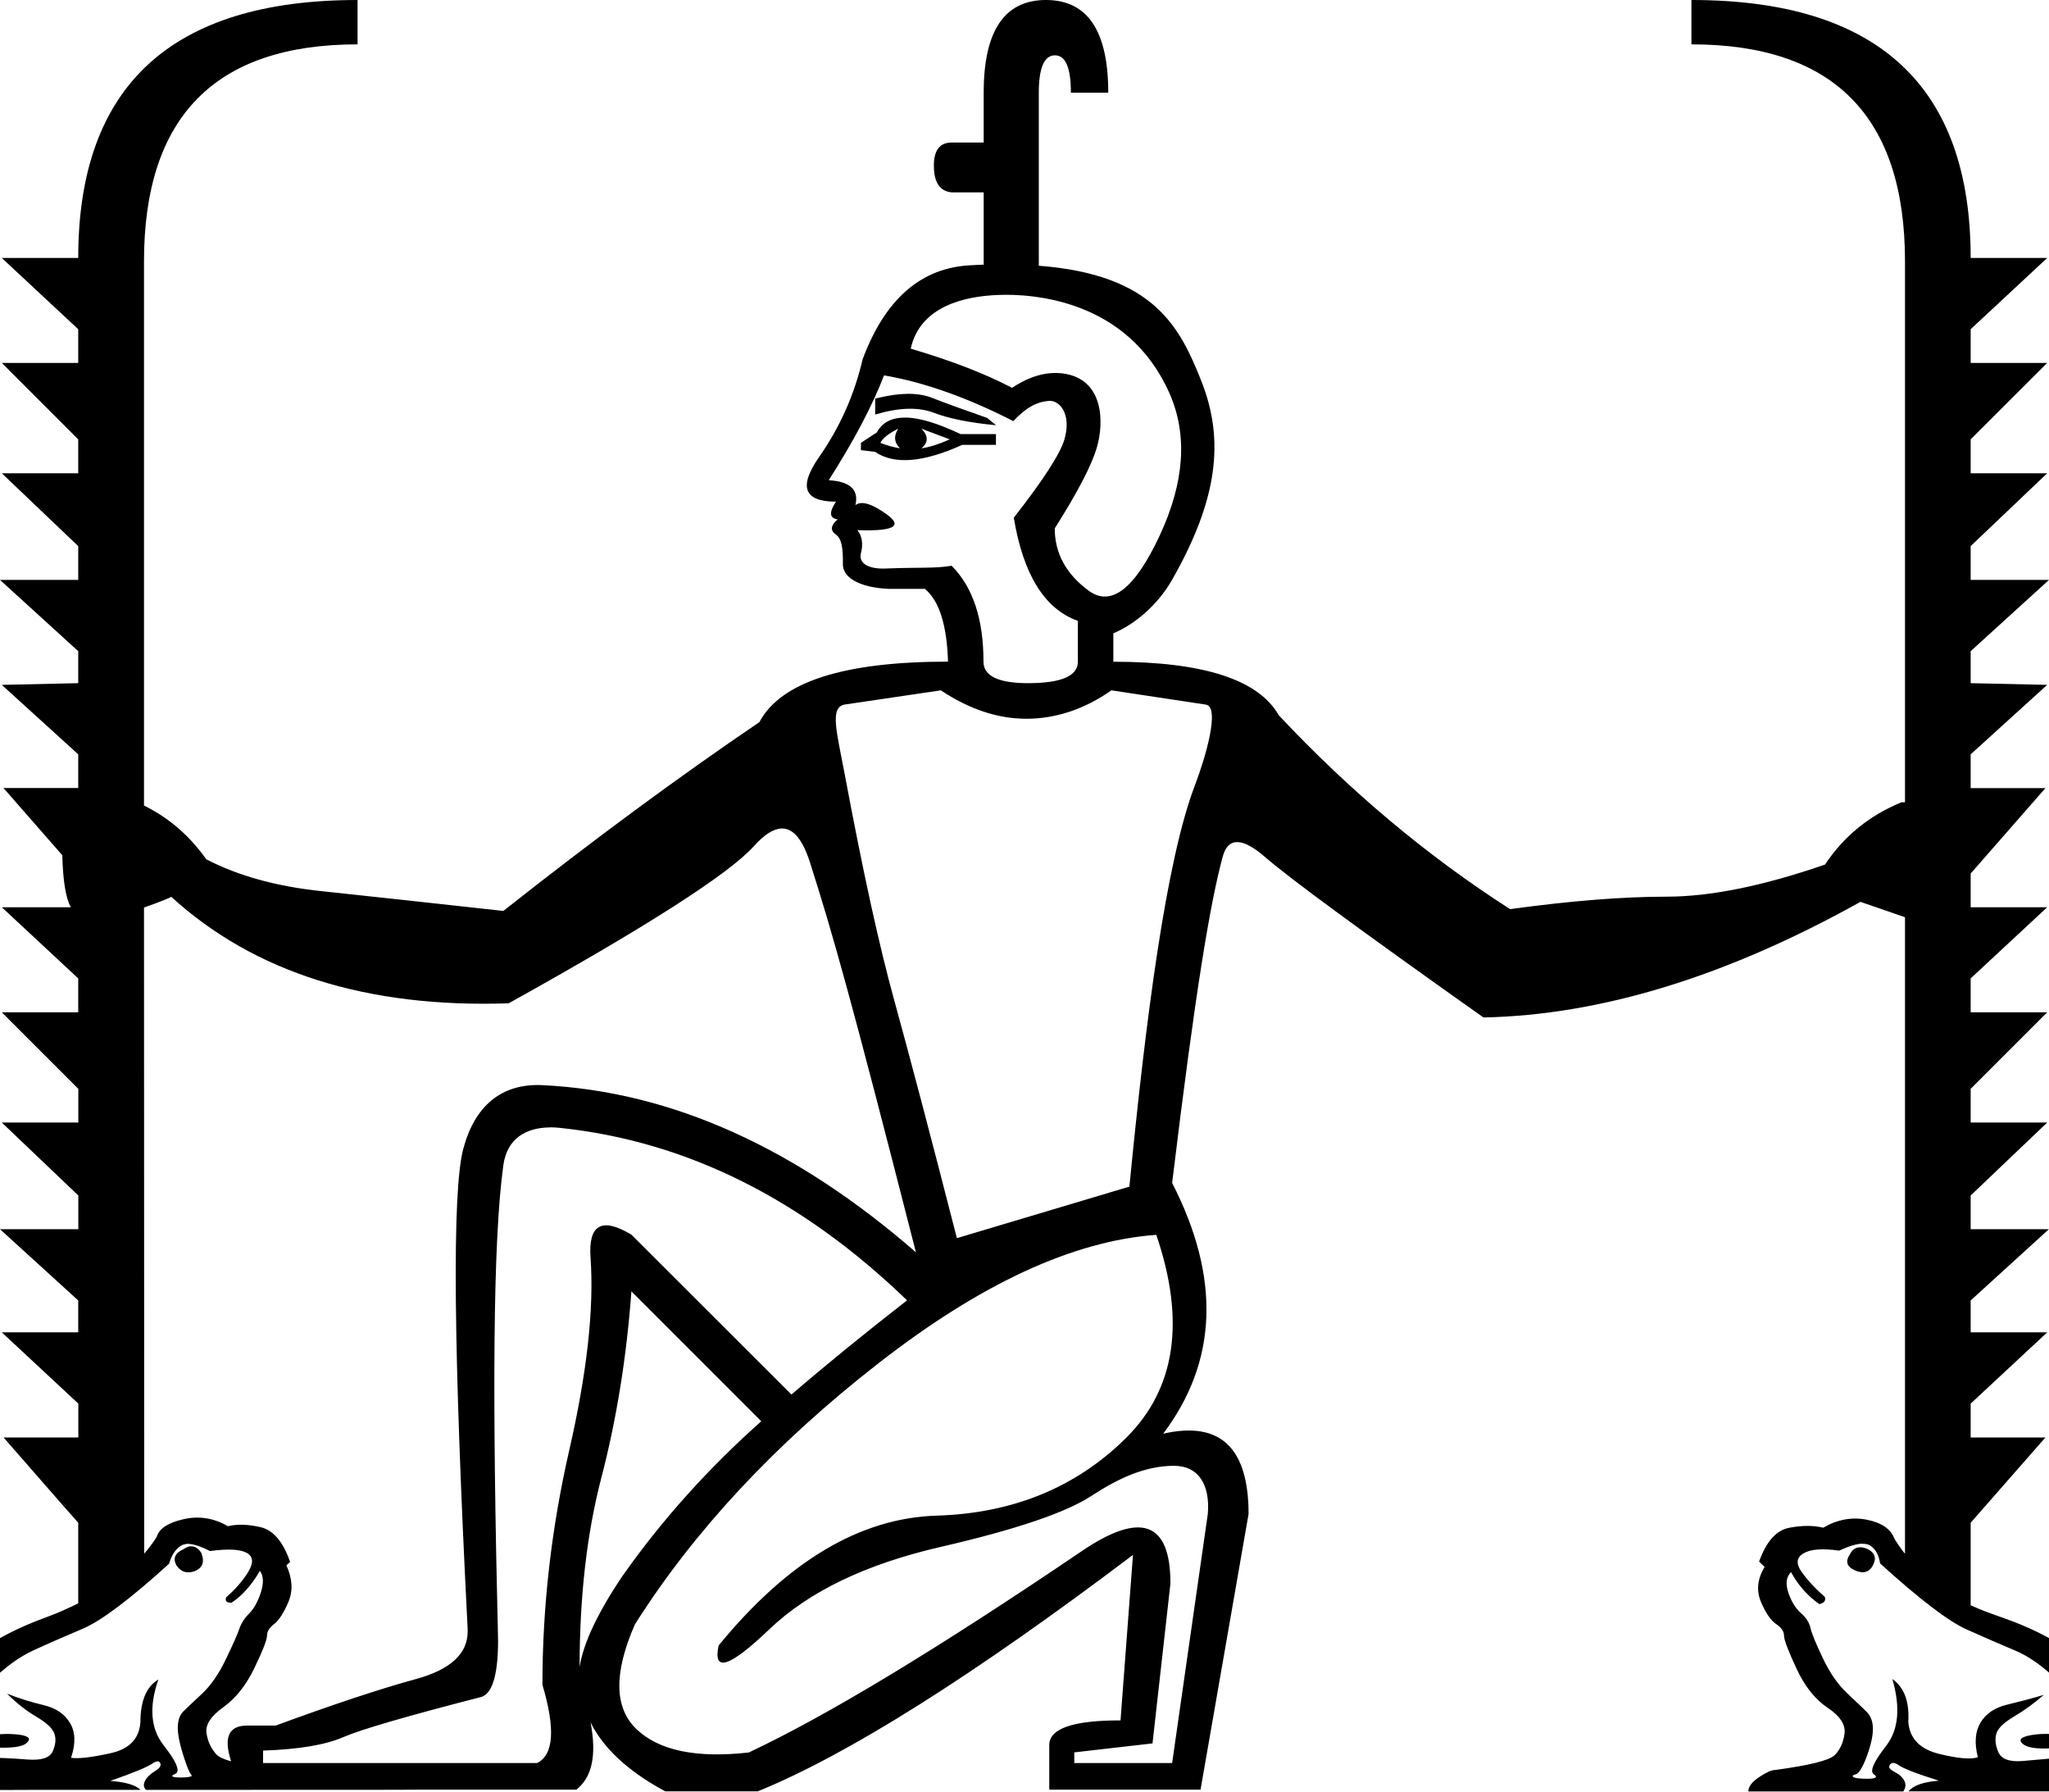
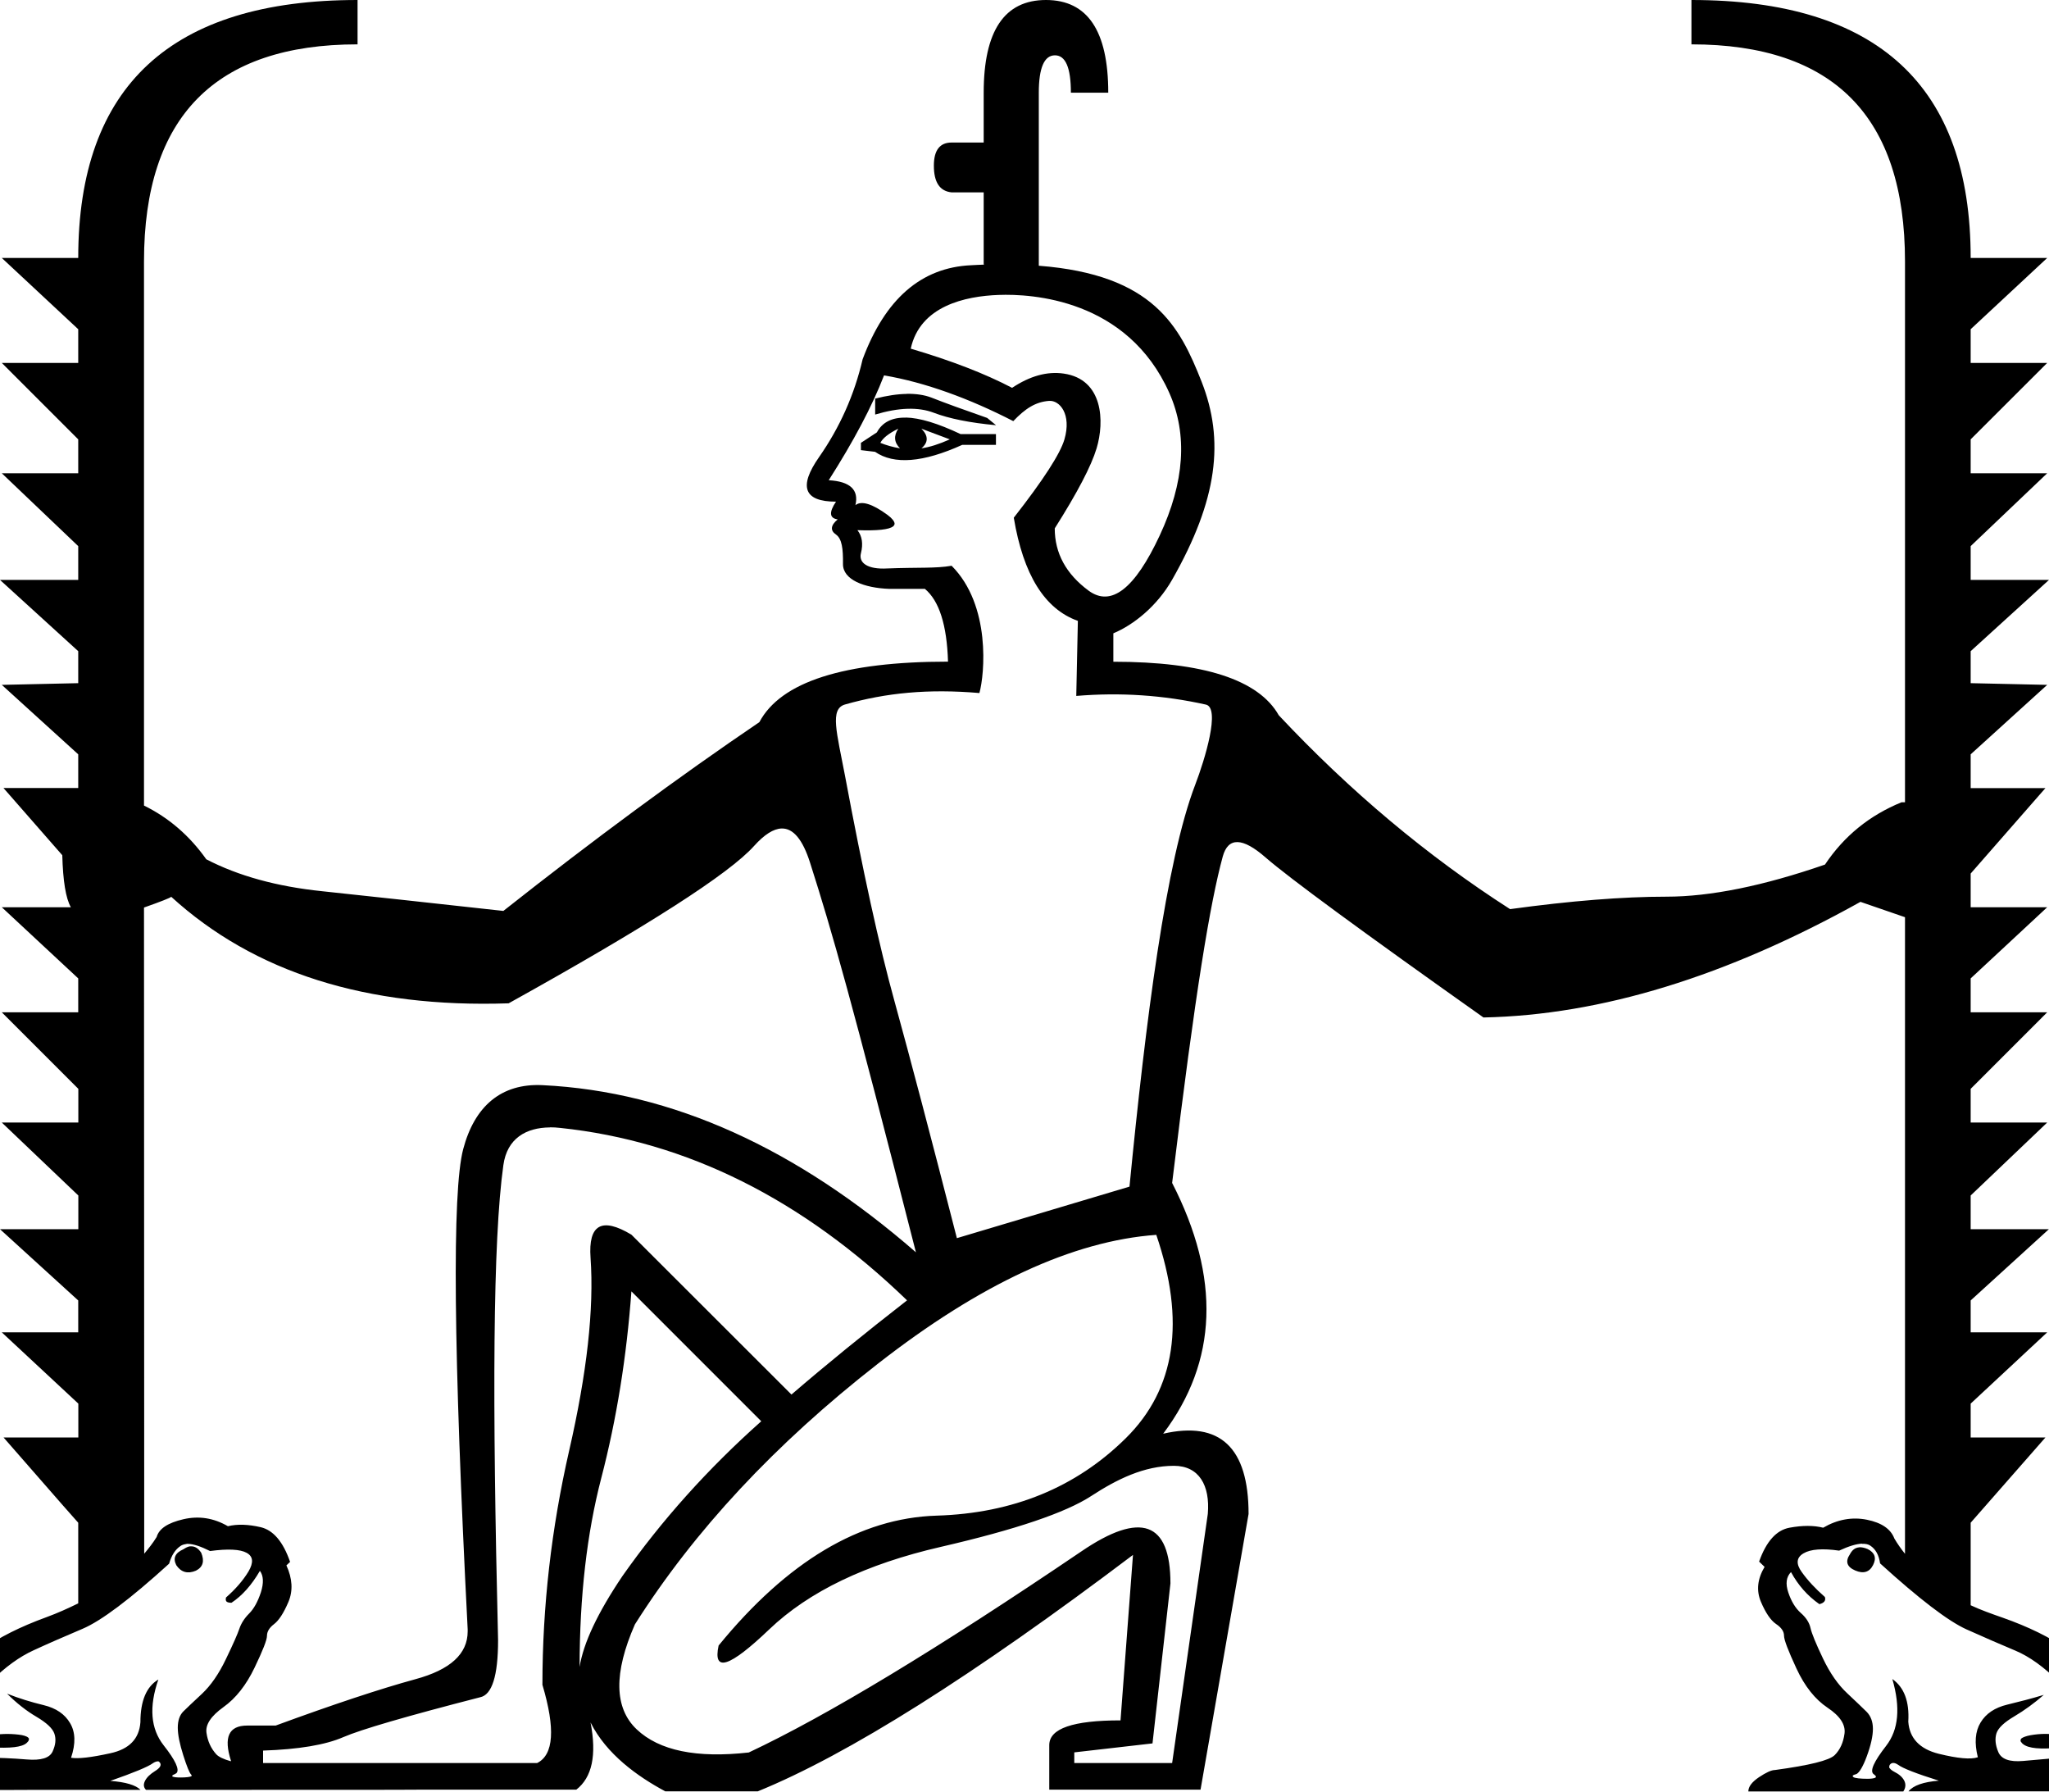
<svg xmlns="http://www.w3.org/2000/svg" width="20.561" height="17.973" version="1.1" id="svg1">
  <defs id="defs1" />
-   <path id="path1" style="fill:#000000;stroke:none" d="M 3.588,0 C 1.72,0 0.785,0.863 0.785,2.588 H 0.018 L 0.785,3.303 V 3.641 H 0.018 L 0.785,4.408 V 4.748 H 0.018 L 0.785,5.479 V 5.818 H 0 L 0.785,6.533 V 6.854 L 0.018,6.871 0.785,7.568 V 7.906 h -0.75 L 0.625,8.58 C 0.632,8.839 0.66,9.012 0.711,9.102 H 0.018 L 0.785,9.816 V 10.156 H 0.018 l 0.768,0.768 v 0.338 H 0.018 l 0.768,0.732 v 0.338 H 0 l 0.785,0.715 v 0.32 H 0.018 l 0.768,0.715 v 0.34 h -0.75 L 0.625,15.096 0.785,15.277 v 0.809 c -0.1,0.049 -0.205,0.097 -0.32,0.139 -0.524,0.191 -0.859,0.431 -1.002,0.723 -0.143,0.292 -0.171,0.536 -0.088,0.732 0.083,0.197 0.187,0.291 0.312,0.285 0.125,-0.006 0.354,-0.008 0.688,-0.008 h 1.035 c -0.048,-0.048 -0.148,-0.078 -0.303,-0.09 0.238,-0.083 0.38,-0.142 0.428,-0.178 0.018,-0.012 0.036,-0.018 0.049,-0.018 9.094e-4,7.6e-5 0.005,-1.54e-4 0.006,0 l 0.002,0.002 h 0.002 c 0.004,0.003 0.011,0.011 0.014,0.016 0.012,0.024 -0.005,0.05 -0.053,0.08 -0.048,0.03 -0.082,0.062 -0.1,0.098 -0.018,0.036 -0.014,0.066 0.01,0.09 6.239,0 -0.958,-0.002 4.318,-0.002 0.159,-0.123 0.206,-0.348 0.143,-0.674 0.159,0.318 0.47,0.541 0.75,0.691 H 7.604 C 8.508,17.604 9.763,16.813 11.369,15.6 l -0.125,1.66 c -0.476,0 -0.715,0.081 -0.715,0.248 v 0.447 h 1.518 l 0.482,-2.766 c 0,-0.666 -0.286,-0.936 -0.857,-0.805 0.547,-0.726 0.578,-1.564 0.09,-2.516 0.235,-1.941 0.383,-2.816 0.508,-3.275 0.054,-0.196 0.198,-0.193 0.43,0.01 0.232,0.202 0.96,0.737 2.186,1.605 1.178,-0.024 2.439,-0.411 3.783,-1.16 l 0.447,0.154 v 6.387 c -0.039,-0.049 -0.076,-0.101 -0.107,-0.154 -0.036,-0.095 -0.127,-0.158 -0.275,-0.188 -0.149,-0.03 -0.297,-0.003 -0.439,0.08 -0.095,-0.024 -0.207,-0.024 -0.338,0 -0.131,0.024 -0.233,0.137 -0.305,0.34 l 0.055,0.053 c -0.071,0.119 -0.085,0.236 -0.037,0.35 0.048,0.113 0.099,0.187 0.152,0.223 0.054,0.036 0.08,0.075 0.08,0.117 0,0.042 0.042,0.151 0.125,0.33 0.083,0.179 0.187,0.309 0.312,0.393 0.125,0.083 0.182,0.17 0.17,0.26 -0.012,0.089 -0.044,0.161 -0.098,0.215 -0.054,0.054 -0.254,0.103 -0.6,0.15 -0.036,0 -0.089,0.025 -0.16,0.072 -0.071,0.048 -0.107,0.095 -0.107,0.143 h 0.162 1.393 c 0.024,-0.036 0.028,-0.072 0.01,-0.107 -0.018,-0.036 -0.052,-0.066 -0.1,-0.09 -0.023,-0.012 -0.039,-0.025 -0.047,-0.037 l -0.002,-0.002 -0.002,-0.002 v -0.002 -0.002 -0.002 -0.002 -0.002 -0.002 -0.002 c 5.63e-4,-0.003 0.003,-0.01 0.004,-0.014 l 0.002,-0.002 c 0.018,-0.024 0.046,-0.024 0.082,0 0.048,0.036 0.184,0.089 0.41,0.16 -0.155,0.012 -0.257,0.048 -0.305,0.107 h 1.322 0.42 c 0.125,0 0.229,-0.098 0.312,-0.295 0.083,-0.197 0.051,-0.441 -0.098,-0.732 -0.149,-0.292 -0.486,-0.53 -1.01,-0.715 -0.109,-0.038 -0.227,-0.08 -0.322,-0.125 v -0.828 l 0.75,-0.855 h -0.75 v -0.34 l 0.768,-0.715 h -0.768 v -0.32 l 0.785,-0.715 h -0.785 v -0.338 l 0.768,-0.732 H 19.775 V 10.924 L 20.543,10.156 H 19.775 V 9.816 L 20.543,9.102 H 19.775 V 8.764 l 0.75,-0.857 h -0.75 V 7.568 L 20.543,6.871 19.775,6.854 V 6.533 L 20.561,5.818 H 19.775 V 5.479 L 20.543,4.748 H 19.775 V 4.408 L 20.543,3.641 H 19.775 V 3.303 L 20.543,2.588 H 19.775 C 19.775,0.863 18.841,0 16.973,0 v 0.445 c 1.428,0 2.143,0.726 2.143,2.178 v 5.426 h -0.035 c -0.321,0.131 -0.577,0.339 -0.768,0.625 -0.619,0.214 -1.15,0.322 -1.59,0.322 -0.44,0 -0.963,0.042 -1.57,0.125 C 14.319,8.586 13.546,7.937 12.832,7.176 12.63,6.819 12.076,6.639 11.172,6.639 V 6.354 C 11.378,6.268 11.613,6.078 11.762,5.816 12.22,5.012 12.289,4.417 12.057,3.828 11.839,3.276 11.577,2.755 10.424,2.666 V 0.93 c 0,-0.25 0.055,-0.375 0.162,-0.375 0.107,0 0.16,0.125 0.16,0.375 h 0.375 C 11.121,0.31 10.913,0 10.496,0 10.079,0 9.871,0.31 9.871,0.93 v 0.5 H 9.549 c -0.119,0 -0.178,0.078 -0.178,0.232 0,0.167 0.059,0.256 0.178,0.268 h 0.322 v 0.715 c 0.001,0.004 7.816e-4,0.006 0.002,0.01 -0.042,0.001 -0.085,0.004 -0.129,0.006 C 9.244,2.684 8.882,2.999 8.656,3.605 8.573,3.962 8.427,4.288 8.219,4.586 8.011,4.883 8.067,5.033 8.389,5.033 8.317,5.14 8.323,5.199 8.406,5.211 c -0.071,0.059 -0.077,0.111 -0.018,0.152 0.059,0.042 0.072,0.14 0.07,0.295 -0.002,0.158 0.212,0.241 0.465,0.25 H 9.281 c 0.143,0.119 0.221,0.362 0.232,0.73 -1.047,0 -1.678,0.203 -1.893,0.607 C 6.812,7.793 5.955,8.425 5.051,9.139 4.289,9.055 3.683,8.989 3.23,8.941 2.778,8.894 2.392,8.788 2.07,8.621 1.903,8.385 1.694,8.204 1.445,8.082 V 2.623 c 0,-1.452 0.715,-2.178 2.143,-2.178 z m 6.434,2.959 c 0.325,-0.012 1.292,0.037 1.713,0.986 0.184,0.416 0.152,0.892 -0.098,1.428 -0.25,0.535 -0.487,0.719 -0.713,0.553 -0.226,-0.167 -0.34,-0.375 -0.34,-0.625 0.226,-0.357 0.366,-0.624 0.42,-0.803 0.081,-0.269 0.067,-0.693 -0.33,-0.75 -0.167,-0.024 -0.339,0.024 -0.518,0.143 C 9.883,3.748 9.543,3.617 9.139,3.498 9.232,3.07 9.685,2.971 10.021,2.959 Z M 8.871,3.766 c 0.416,0.071 0.857,0.233 1.297,0.459 0.12,-0.126 0.223,-0.193 0.359,-0.203 0.106,-0.008 0.228,0.133 0.154,0.387 -0.042,0.143 -0.21,0.404 -0.508,0.785 0.095,0.571 0.309,0.916 0.643,1.035 v 0.41 c 0,0.143 -0.167,0.215 -0.5,0.215 -0.297,0 -0.447,-0.072 -0.447,-0.215 0,-0.428 -0.106,-0.749 -0.32,-0.963 C 9.388,5.704 9.216,5.691 8.906,5.703 8.704,5.715 8.615,5.646 8.639,5.551 c 0.024,-0.095 0.012,-0.173 -0.035,-0.232 0.201,0.007 0.32,-0.006 0.359,-0.039 9.557e-4,-9.427e-4 0.005,-0.005 0.006,-0.006 0.001,-0.002 0.005,-0.008 0.006,-0.01 6.623e-4,-0.002 0.002,-0.007 0.002,-0.01 C 8.976,5.231 8.952,5.2 8.906,5.166 8.752,5.053 8.643,5.021 8.584,5.068 8.62,4.914 8.531,4.83 8.316,4.818 8.566,4.426 8.752,4.075 8.871,3.766 Z m 0.229,0.186 c -0.094,0.001 -0.199,0.017 -0.318,0.047 v 0.16 c 0.238,-0.071 0.433,-0.077 0.588,-0.018 0.155,0.059 0.363,0.101 0.625,0.125 L 9.906,4.193 C 9.668,4.11 9.481,4.042 9.344,3.988 9.275,3.962 9.193,3.95 9.1,3.951 Z m -0.01,0.238 c -0.14,-0.003 -0.237,0.047 -0.291,0.148 L 8.639,4.443 V 4.516 L 8.781,4.533 c 0.19,0.131 0.482,0.108 0.875,-0.07 H 9.994 V 4.355 H 9.639 C 9.413,4.248 9.23,4.192 9.09,4.189 Z M 9.014,4.301 C 8.966,4.372 8.972,4.439 9.031,4.498 8.96,4.486 8.893,4.467 8.834,4.443 8.858,4.396 8.918,4.348 9.014,4.301 Z m 0.232,0 0.285,0.107 c -0.107,0.048 -0.202,0.078 -0.285,0.09 0.071,-0.059 0.071,-0.126 0,-0.197 z m 0.195,2.625 c 0.286,0.19 0.572,0.285 0.857,0.285 0.297,0 0.582,-0.095 0.855,-0.285 l 0.947,0.143 c 0.149,0.022 -0.009,0.547 -0.107,0.803 -0.294,0.765 -0.497,2.366 -0.66,4.033 L 9.602,12.422 C 9.34,11.399 9.131,10.608 8.977,10.049 8.822,9.49 8.657,8.733 8.479,7.781 c -0.081,-0.433 -0.159,-0.689 0,-0.713 z M 7.842,8.312 c 0.118,-0.004 0.213,0.111 0.287,0.344 0.225,0.706 0.407,1.342 1.062,3.908 C 8.002,11.529 6.753,10.95 5.443,10.887 5.027,10.867 4.761,11.101 4.648,11.529 c -0.113,0.428 -0.098,2.034 0.045,4.818 v 0.02 c 0,0.226 -0.174,0.385 -0.525,0.48 C 3.817,16.943 3.349,17.098 2.766,17.312 H 2.48 c -0.185,0 -0.238,0.118 -0.162,0.354 2.064e-4,6.36e-4 -2.083e-4,0.001 0,0.002 h -0.002 v 0.002 c -0.075,-0.021 -0.123,-0.045 -0.146,-0.07 -0.054,-0.06 -0.086,-0.131 -0.098,-0.215 -0.012,-0.083 0.045,-0.168 0.17,-0.258 0.125,-0.089 0.229,-0.222 0.312,-0.395 0.083,-0.173 0.125,-0.279 0.125,-0.32 0,-0.042 0.023,-0.081 0.07,-0.117 0.048,-0.036 0.097,-0.11 0.145,-0.223 0.048,-0.113 0.04,-0.236 -0.02,-0.367 l 0.037,-0.035 C 2.841,15.467 2.742,15.352 2.617,15.322 2.492,15.293 2.382,15.289 2.287,15.312 2.144,15.229 1.995,15.206 1.84,15.242 c -0.155,0.036 -0.244,0.094 -0.268,0.178 -0.036,0.059 -0.08,0.114 -0.125,0.168 v -0.729 l -0.002,-5.754 c 0.17,-0.06 0.26,-0.097 0.271,-0.107 H 1.719 C 2.551,9.756 3.679,10.114 5.104,10.066 6.496,9.293 7.318,8.766 7.568,8.486 7.67,8.373 7.761,8.315 7.842,8.312 Z m -2.324,2.998 c 0.034,-3.35e-4 0.068,0.002 0.104,0.006 1.274,0.134 2.433,0.719 3.48,1.73 -0.428,0.333 -0.815,0.648 -1.16,0.945 L 6.336,12.387 C 6.038,12.208 5.902,12.286 5.926,12.619 c 0.036,0.512 -0.036,1.156 -0.215,1.936 -0.178,0.779 -0.268,1.562 -0.268,2.348 0.131,0.44 0.114,0.702 -0.053,0.785 h -2.75 v -0.125 c 0.357,-0.012 0.626,-0.057 0.805,-0.135 0.178,-0.077 0.635,-0.21 1.373,-0.4 0.119,-0.024 0.18,-0.215 0.18,-0.572 -0.059,-2.415 -0.053,-4.006 0.053,-4.766 0.037,-0.27 0.229,-0.377 0.467,-0.379 z m 6.084,1.076 c 0.297,0.869 0.195,1.549 -0.305,2.043 -0.5,0.494 -1.133,0.754 -1.9,0.777 -0.767,0.024 -1.495,0.458 -2.186,1.303 -0.059,0.274 0.109,0.219 0.508,-0.162 0.399,-0.381 0.973,-0.656 1.723,-0.828 0.75,-0.173 1.252,-0.343 1.508,-0.51 0.256,-0.167 0.53,-0.303 0.83,-0.303 0.252,0 0.364,0.197 0.34,0.482 L 11.762,17.688 h -0.982 v -0.107 l 0.785,-0.09 0.18,-1.605 c 0,-0.619 -0.298,-0.727 -0.893,-0.322 -1.44,0.976 -2.553,1.649 -3.338,2.018 -0.524,0.059 -0.899,-0.018 -1.125,-0.232 -0.226,-0.214 -0.232,-0.565 -0.018,-1.053 0.595,-0.94 1.408,-1.812 2.438,-2.615 1.029,-0.803 1.96,-1.233 2.793,-1.293 z m -5.266,0.57 1.303,1.303 c -0.535,0.476 -1,0.994 -1.393,1.553 -0.249,0.369 -0.392,0.673 -0.43,0.912 6.511e-4,-0.713 0.074,-1.343 0.217,-1.893 0.155,-0.595 0.255,-1.221 0.303,-1.875 z m -4.463,2.533 c 0.004,-4.08e-4 0.008,-5e-5 0.012,0 0.055,7.27e-4 0.129,0.025 0.223,0.072 0.179,-0.024 0.302,-0.018 0.367,0.018 0.066,0.036 0.071,0.098 0.018,0.188 -0.054,0.089 -0.129,0.176 -0.225,0.26 -0.003,0.009 -0.003,0.02 -0.002,0.027 v 0.002 l 0.002,0.002 v 0.002 l 0.002,0.002 v 0.002 l 0.002,0.002 0.002,0.002 0.002,0.002 c 0.01,0.007 0.026,0.01 0.047,0.01 0.107,-0.071 0.202,-0.177 0.285,-0.32 0.036,0.048 0.04,0.12 0.01,0.215 C 2.587,16.07 2.548,16.14 2.5,16.188 c -0.048,0.048 -0.08,0.099 -0.098,0.152 -0.018,0.054 -0.063,0.156 -0.135,0.305 -0.071,0.149 -0.151,0.264 -0.24,0.348 -0.089,0.083 -0.152,0.142 -0.188,0.178 -0.036,0.036 -0.055,0.091 -0.055,0.162 0,0.071 0.019,0.164 0.055,0.277 0.036,0.113 0.062,0.177 0.08,0.195 l 0.002,0.002 v 0.002 l 0.002,0.002 v 0.002 0.002 0.002 l -0.002,0.002 -0.002,0.002 c -0.014,0.007 -0.052,0.012 -0.107,0.012 -0.039,0 -0.064,-0.003 -0.076,-0.008 h -0.002 l -0.002,-0.002 h -0.002 v -0.002 l -0.002,-0.002 v -0.002 h 0.002 v -0.002 -0.002 l 0.002,-0.002 0.002,-0.002 c 0.006,-0.004 0.015,-0.007 0.025,-0.012 l 0.002,-0.002 c 0.003,-0.002 0.008,-0.004 0.01,-0.006 0.033,-0.034 -0.01,-0.128 -0.129,-0.279 -0.131,-0.167 -0.148,-0.386 -0.053,-0.66 -0.119,0.071 -0.18,0.213 -0.18,0.428 -0.012,0.167 -0.112,0.271 -0.303,0.312 -0.191,0.042 -0.321,0.057 -0.393,0.045 0.048,-0.143 0.044,-0.258 -0.01,-0.348 C 0.651,17.198 0.563,17.137 0.438,17.107 c -0.125,-0.03 -0.248,-0.068 -0.367,-0.115 0.095,0.095 0.194,0.173 0.295,0.232 0.101,0.06 0.162,0.116 0.18,0.17 0.018,0.054 0.012,0.112 -0.018,0.178 -0.03,0.066 -0.117,0.092 -0.26,0.08 -0.143,-0.012 -0.287,-0.018 -0.43,-0.018 -0.049,-0.016 -0.081,-0.019 -0.1,-0.01 h -0.002 l -0.002,0.002 h -0.002 l -0.002,0.002 -0.002,0.002 v 0.002 l -0.002,0.002 -0.002,0.002 v 0.002 c -2.5007e-4,8.78e-4 -0.002,0.005 -0.002,0.006 v 0.002 0.002 0.002 0.002 c 5.816e-5,4.3e-4 3.853e-5,0.005 0,0.006 v 0.002 l 0.002,0.002 c 0.01,0.019 0.042,0.036 0.096,0.045 0.053,0.015 0.089,0.028 0.104,0.039 v 0.002 l 0.002,0.002 0.002,0.002 h 0.002 v 0.002 h 0.002 v 0.002 0.004 0.002 0.002 l -0.002,0.004 c -6.6879e-4,7.5e-4 -0.003,0.003 -0.004,0.004 -0.01,0.006 -0.032,0.015 -0.061,0.02 -0.101,0.018 -0.164,0.012 -0.188,-0.018 -0.024,-0.03 -0.045,-0.07 -0.062,-0.117 -0.018,-0.048 -0.022,-0.082 -0.01,-0.105 l 0.002,-0.004 v -0.002 h 0.002 v -0.002 l 0.002,-0.002 c 0.03,-0.017 0.132,-0.022 0.299,-0.012 0.191,0.012 0.31,-0.001 0.357,-0.043 0.009,-0.008 0.016,-0.017 0.02,-0.023 v -0.002 -0.002 l 0.002,-0.002 v -0.002 -0.002 -0.002 l 0.002,-0.002 v -0.002 -0.002 c -2.5586e-4,-9.52e-4 -0.002,-0.005 -0.002,-0.006 l -0.002,-0.002 -0.002,-0.002 -0.002,-0.002 v -0.002 c -0.015,-0.012 -0.048,-0.024 -0.096,-0.029 -0.101,-0.012 -0.198,-0.008 -0.287,0.01 -0.089,0.018 -0.193,0.003 -0.313,-0.045 0.071,-0.191 0.179,-0.357 0.322,-0.5 0.143,-0.143 0.287,-0.247 0.43,-0.312 0.143,-0.066 0.306,-0.137 0.49,-0.215 C 1.015,16.262 1.304,16.045 1.697,15.688 1.721,15.604 1.759,15.545 1.812,15.51 c 0.013,-0.009 0.03,-0.015 0.049,-0.018 0.004,-4.19e-4 0.008,-0.002 0.012,-0.002 z m 16.813,0 c 0.034,-0.002 0.062,0.004 0.082,0.018 0.054,0.036 0.086,0.094 0.098,0.178 0.393,0.357 0.683,0.579 0.867,0.662 0.185,0.083 0.347,0.153 0.49,0.213 0.143,0.06 0.289,0.166 0.438,0.314 0.149,0.149 0.253,0.317 0.312,0.508 -0.107,0.036 -0.207,0.045 -0.303,0.027 -0.095,-0.018 -0.194,-0.018 -0.295,0 -0.044,0.008 -0.077,0.021 -0.092,0.033 -7.44e-4,9.31e-4 -0.003,0.005 -0.004,0.006 -4.42e-4,9.77e-4 -0.002,0.005 -0.002,0.006 v 0.002 l -0.002,0.002 v 0.002 c 2.44e-4,0.002 0.001,0.007 0.002,0.01 v 0.002 l 0.002,0.002 c 0.005,0.007 0.013,0.018 0.023,0.025 0.054,0.042 0.173,0.053 0.357,0.035 0.162,-0.016 0.258,-0.016 0.287,0 l 0.002,0.002 h 0.002 v 0.002 h 0.002 v 0.002 h 0.002 v 0.002 0.002 c 0.012,0.024 0.012,0.058 0,0.105 -0.012,0.048 -0.044,0.089 -0.098,0.125 -0.054,0.036 -0.131,0.055 -0.232,0.055 -0.022,0 -0.037,-0.002 -0.045,-0.006 h -0.002 l -0.002,-0.002 h -0.002 v -0.002 h -0.002 v -0.002 -0.002 -0.002 l 0.002,-0.002 v -0.002 l 0.002,-0.002 c 0.019,-0.018 0.082,-0.048 0.184,-0.086 0.036,-0.015 0.062,-0.032 0.074,-0.047 0.001,-0.002 0.003,-0.006 0.004,-0.008 l 0.002,-0.002 v -0.002 -0.002 -0.002 -0.002 -0.002 c -6.2e-5,-3.72e-4 -3.9e-5,-0.005 0,-0.006 v -0.002 l -0.002,-0.002 v -0.002 l -0.002,-0.002 -0.002,-0.002 -0.002,-0.002 h -0.002 c -0.017,-0.011 -0.054,-0.015 -0.107,-0.006 -0.143,0.012 -0.283,0.025 -0.42,0.037 -0.137,0.012 -0.22,-0.018 -0.25,-0.09 -0.03,-0.071 -0.035,-0.134 -0.018,-0.188 0.018,-0.054 0.078,-0.11 0.18,-0.17 0.101,-0.06 0.2,-0.132 0.295,-0.215 -0.119,0.036 -0.242,0.068 -0.367,0.098 -0.125,0.03 -0.214,0.09 -0.268,0.18 -0.054,0.089 -0.063,0.205 -0.027,0.348 -0.071,0.024 -0.202,0.012 -0.393,-0.035 -0.191,-0.048 -0.293,-0.156 -0.305,-0.322 0.012,-0.202 -0.041,-0.344 -0.16,-0.428 0.083,0.286 0.063,0.509 -0.062,0.67 -0.125,0.161 -0.167,0.255 -0.125,0.285 0.008,0.006 0.014,0.011 0.018,0.016 l 0.002,0.002 v 0.002 l 0.002,0.002 v 0.002 0.002 0.002 l -0.002,0.002 v 0.002 l -0.002,0.002 h -0.002 l -0.002,0.002 c -0.013,0.006 -0.04,0.01 -0.076,0.01 -0.073,0 -0.123,-0.006 -0.141,-0.016 v -0.002 h -0.002 l -0.002,-0.002 -0.002,-0.002 v -0.002 l -0.002,-0.002 v -0.002 -0.002 h 0.002 v -0.002 -0.002 h 0.002 l 0.002,-0.002 c 0.005,-0.003 0.016,-0.007 0.027,-0.01 9.42e-4,-2.9e-4 0.005,-0.002 0.006,-0.002 0.028,-0.015 0.064,-0.073 0.102,-0.176 0.042,-0.113 0.062,-0.206 0.062,-0.277 0,-0.071 -0.021,-0.128 -0.062,-0.17 -0.042,-0.042 -0.108,-0.104 -0.197,-0.188 -0.089,-0.083 -0.171,-0.199 -0.242,-0.348 -0.071,-0.149 -0.113,-0.251 -0.125,-0.305 -0.012,-0.054 -0.044,-0.105 -0.098,-0.152 -0.054,-0.048 -0.095,-0.116 -0.125,-0.205 -0.03,-0.089 -0.02,-0.157 0.027,-0.205 0.071,0.131 0.166,0.239 0.285,0.322 0.048,-0.012 0.067,-0.037 0.055,-0.072 -0.095,-0.083 -0.173,-0.167 -0.232,-0.25 -0.06,-0.083 -0.054,-0.146 0.018,-0.188 0.071,-0.042 0.191,-0.051 0.357,-0.027 0.097,-0.045 0.173,-0.068 0.23,-0.07 z m -16.781,0.025 c -0.021,0.003 -0.041,0.014 -0.064,0.029 -0.083,0.036 -0.108,0.089 -0.072,0.16 0.048,0.071 0.114,0.09 0.197,0.055 0.071,-0.036 0.088,-0.096 0.053,-0.18 -0.03,-0.045 -0.064,-0.066 -0.104,-0.064 -0.002,1.03e-4 -0.007,-2.7e-5 -0.01,0 z m 16.752,0.01 c -0.041,0.003 -0.071,0.026 -0.094,0.07 -0.048,0.071 -0.031,0.126 0.053,0.162 0.083,0.036 0.144,0.017 0.18,-0.055 0.036,-0.071 0.017,-0.124 -0.055,-0.16 -0.031,-0.013 -0.059,-0.019 -0.084,-0.018 z" />
+   <path style="fill:#000000;stroke:none" d="M 3.588,0 C 1.72,0 0.785,0.863 0.785,2.588 H 0.018 L 0.785,3.303 V 3.641 H 0.018 L 0.785,4.408 V 4.748 H 0.018 L 0.785,5.479 V 5.818 H 0 L 0.785,6.533 V 6.854 L 0.018,6.871 0.785,7.568 V 7.906 h -0.75 L 0.625,8.58 C 0.632,8.839 0.66,9.012 0.711,9.102 H 0.018 L 0.785,9.816 V 10.156 H 0.018 l 0.768,0.768 v 0.338 H 0.018 l 0.768,0.732 v 0.338 H 0 l 0.785,0.715 v 0.32 H 0.018 l 0.768,0.715 v 0.34 h -0.75 L 0.625,15.096 0.785,15.277 v 0.809 c -0.1,0.049 -0.205,0.097 -0.32,0.139 -0.524,0.191 -0.859,0.431 -1.002,0.723 -0.143,0.292 -0.171,0.536 -0.088,0.732 0.083,0.197 0.187,0.291 0.312,0.285 0.125,-0.006 0.354,-0.008 0.688,-0.008 H 1.41 c -0.048,-0.048 -0.148,-0.078 -0.303,-0.09 0.238,-0.083 0.38,-0.142 0.428,-0.178 0.018,-0.012 0.036,-0.018 0.049,-0.018 9.094e-4,7.6e-5 0.005,-1.54e-4 0.006,0 l 0.002,0.002 h 0.002 c 0.004,0.003 0.011,0.011 0.014,0.016 0.012,0.024 -0.005,0.05 -0.053,0.08 -0.048,0.03 -0.082,0.062 -0.1,0.098 -0.018,0.036 -0.014,0.066 0.01,0.09 6.239,0 -0.958,-0.002 4.318,-0.002 0.159,-0.123 0.206,-0.348 0.143,-0.674 0.159,0.318 0.47,0.541 0.75,0.691 h 0.928 C 8.508,17.604 9.763,16.813 11.369,15.6 l -0.125,1.66 c -0.476,0 -0.715,0.081 -0.715,0.248 v 0.447 h 1.518 l 0.482,-2.766 c 0,-0.666 -0.286,-0.936 -0.857,-0.805 0.547,-0.726 0.578,-1.564 0.09,-2.516 0.235,-1.941 0.383,-2.816 0.508,-3.275 0.054,-0.196 0.198,-0.193 0.43,0.01 0.232,0.202 0.96,0.737 2.186,1.605 1.178,-0.024 2.439,-0.411 3.783,-1.16 l 0.447,0.154 v 6.387 c -0.039,-0.049 -0.076,-0.101 -0.107,-0.154 -0.036,-0.095 -0.127,-0.158 -0.275,-0.188 -0.149,-0.03 -0.297,-0.003 -0.439,0.08 -0.095,-0.024 -0.207,-0.024 -0.338,0 -0.131,0.024 -0.233,0.137 -0.305,0.34 l 0.055,0.053 c -0.071,0.119 -0.085,0.236 -0.037,0.35 0.048,0.113 0.099,0.187 0.152,0.223 0.054,0.036 0.08,0.075 0.08,0.117 0,0.042 0.042,0.151 0.125,0.33 0.083,0.179 0.187,0.309 0.312,0.393 0.125,0.083 0.182,0.17 0.17,0.26 -0.012,0.089 -0.044,0.161 -0.098,0.215 -0.054,0.054 -0.254,0.103 -0.6,0.15 -0.036,0 -0.089,0.025 -0.16,0.072 -0.071,0.048 -0.107,0.095 -0.107,0.143 h 0.162 1.393 c 0.024,-0.036 0.027,-0.072 0.01,-0.107 -0.018,-0.036 -0.052,-0.066 -0.1,-0.09 -0.023,-0.012 -0.039,-0.025 -0.047,-0.037 l -0.002,-0.002 -0.002,-0.002 v -0.002 -0.002 -0.002 -0.002 -0.002 -0.002 -0.002 c 5.63e-4,-0.003 0.003,-0.01 0.004,-0.014 l 0.002,-0.002 c 0.018,-0.024 0.046,-0.024 0.082,0 0.048,0.036 0.184,0.089 0.41,0.16 -0.155,0.012 -0.257,0.048 -0.305,0.107 h 1.322 0.42 c 0.125,0 0.229,-0.098 0.312,-0.295 0.083,-0.197 0.051,-0.441 -0.098,-0.732 -0.149,-0.292 -0.486,-0.53 -1.01,-0.715 -0.109,-0.038 -0.227,-0.08 -0.322,-0.125 v -0.828 l 0.75,-0.855 h -0.75 v -0.34 l 0.768,-0.715 h -0.768 v -0.32 l 0.785,-0.715 h -0.785 v -0.338 l 0.768,-0.732 H 19.775 V 10.924 L 20.543,10.156 H 19.775 V 9.816 L 20.543,9.102 H 19.775 V 8.764 l 0.75,-0.857 h -0.75 V 7.568 L 20.543,6.871 19.775,6.854 V 6.533 L 20.561,5.818 H 19.775 V 5.479 L 20.543,4.748 H 19.775 V 4.408 L 20.543,3.641 H 19.775 V 3.303 L 20.543,2.588 H 19.775 C 19.775,0.863 18.841,0 16.973,0 v 0.445 c 1.428,0 2.143,0.726 2.143,2.178 v 5.426 h -0.035 c -0.321,0.131 -0.577,0.339 -0.768,0.625 -0.619,0.214 -1.15,0.322 -1.59,0.322 -0.44,0 -0.963,0.042 -1.57,0.125 C 14.319,8.586 13.546,7.937 12.832,7.176 12.63,6.819 12.076,6.639 11.172,6.639 V 6.354 C 11.378,6.268 11.613,6.078 11.762,5.816 12.22,5.012 12.289,4.417 12.057,3.828 11.839,3.276 11.577,2.755 10.424,2.666 V 0.93 c 0,-0.25 0.055,-0.375 0.162,-0.375 0.107,0 0.16,0.125 0.16,0.375 h 0.375 C 11.121,0.31 10.913,0 10.496,0 10.079,0 9.871,0.31 9.871,0.93 v 0.5 H 9.549 c -0.119,0 -0.178,0.078 -0.178,0.232 0,0.167 0.059,0.256 0.178,0.268 h 0.322 v 0.715 0.002 c 1.449e-4,8.1e-4 0.002,0.005 0.002,0.006 v 0.002 c -0.042,0.001 -0.085,0.004 -0.129,0.006 C 9.244,2.684 8.882,2.999 8.656,3.605 8.573,3.962 8.427,4.288 8.219,4.586 8.011,4.883 8.067,5.033 8.389,5.033 8.317,5.14 8.323,5.199 8.406,5.211 8.335,5.27 8.329,5.322 8.389,5.363 c 0.059,0.042 0.072,0.14 0.07,0.295 -0.002,0.158 0.212,0.241 0.465,0.25 H 9.281 c 0.143,0.119 0.221,0.362 0.232,0.73 -1.047,0 -1.678,0.203 -1.893,0.607 C 6.812,7.793 5.955,8.425 5.051,9.139 4.289,9.055 3.683,8.989 3.23,8.941 2.778,8.894 2.392,8.788 2.07,8.621 1.903,8.385 1.694,8.204 1.445,8.082 V 2.623 c 0,-1.452 0.715,-2.178 2.143,-2.178 z m 6.434,2.959 c 0.325,-0.012 1.292,0.037 1.713,0.986 0.184,0.416 0.152,0.892 -0.098,1.428 -0.25,0.535 -0.487,0.719 -0.713,0.553 -0.226,-0.167 -0.34,-0.375 -0.34,-0.625 0.226,-0.357 0.366,-0.624 0.42,-0.803 0.081,-0.269 0.067,-0.693 -0.33,-0.75 -0.167,-0.024 -0.339,0.024 -0.518,0.143 C 9.883,3.748 9.543,3.617 9.139,3.498 9.232,3.07 9.685,2.971 10.021,2.959 Z M 8.871,3.766 c 0.416,0.071 0.857,0.233 1.297,0.459 0.12,-0.126 0.223,-0.193 0.359,-0.203 0.106,-0.008 0.228,0.133 0.154,0.387 -0.042,0.143 -0.21,0.404 -0.508,0.785 0.095,0.571 0.309,0.916 0.643,1.035 l -0.016,0.753 c 0.441,-0.037 0.875,-0.008 1.301,0.087 0.147,0.033 -0.009,0.547 -0.107,0.803 -0.294,0.765 -0.497,2.366 -0.66,4.033 L 9.602,12.422 C 9.34,11.399 9.131,10.608 8.977,10.049 8.822,9.49 8.657,8.733 8.479,7.781 8.397,7.348 8.324,7.113 8.479,7.068 8.89,6.951 9.314,6.909 9.828,6.953 9.88,6.767 9.946,6.073 9.549,5.676 9.388,5.704 9.216,5.691 8.906,5.703 8.704,5.715 8.615,5.646 8.639,5.551 c 0.024,-0.095 0.012,-0.173 -0.035,-0.232 0.201,0.007 0.32,-0.006 0.359,-0.039 9.557e-4,-9.427e-4 0.005,-0.005 0.006,-0.006 0.001,-0.002 0.005,-0.008 0.006,-0.01 6.623e-4,-0.002 0.002,-0.007 0.002,-0.01 C 8.976,5.231 8.952,5.2 8.906,5.166 8.752,5.053 8.643,5.021 8.584,5.068 8.62,4.914 8.531,4.83 8.316,4.818 8.566,4.426 8.752,4.075 8.871,3.766 Z m 0.229,0.186 c -0.094,0.001 -0.199,0.017 -0.318,0.047 v 0.16 c 0.238,-0.071 0.433,-0.077 0.588,-0.018 0.155,0.059 0.363,0.101 0.625,0.125 L 9.906,4.193 C 9.668,4.11 9.481,4.042 9.344,3.988 9.275,3.962 9.193,3.95 9.1,3.951 Z m -0.01,0.238 c -0.14,-0.003 -0.237,0.047 -0.291,0.148 L 8.639,4.443 V 4.516 L 8.781,4.533 c 0.19,0.131 0.482,0.108 0.875,-0.07 H 9.994 V 4.355 H 9.639 C 9.413,4.248 9.23,4.192 9.09,4.189 Z M 9.014,4.301 C 8.966,4.372 8.972,4.439 9.031,4.498 8.96,4.486 8.893,4.467 8.834,4.443 8.858,4.396 8.918,4.348 9.014,4.301 Z m 0.232,0 0.285,0.107 c -0.107,0.048 -0.202,0.078 -0.285,0.09 0.071,-0.059 0.071,-0.126 0,-0.197 z M 7.842,8.312 c 0.118,-0.004 0.213,0.111 0.287,0.344 0.225,0.706 0.407,1.342 1.062,3.908 C 8.002,11.529 6.753,10.95 5.443,10.887 5.027,10.867 4.761,11.101 4.648,11.529 c -0.113,0.428 -0.098,2.034 0.045,4.818 v 0.02 c 0,0.226 -0.174,0.385 -0.525,0.48 C 3.817,16.943 3.349,17.098 2.766,17.312 H 2.48 c -0.185,0 -0.238,0.118 -0.162,0.354 v 0.002 h -0.002 v 0.002 c -0.075,-0.021 -0.123,-0.045 -0.146,-0.07 -0.054,-0.06 -0.086,-0.131 -0.098,-0.215 -0.012,-0.083 0.045,-0.168 0.17,-0.258 0.125,-0.089 0.229,-0.222 0.312,-0.395 0.083,-0.173 0.125,-0.279 0.125,-0.32 0,-0.042 0.023,-0.081 0.07,-0.117 0.048,-0.036 0.097,-0.11 0.145,-0.223 0.048,-0.113 0.04,-0.236 -0.02,-0.367 l 0.037,-0.035 C 2.841,15.467 2.742,15.352 2.617,15.322 2.492,15.293 2.382,15.289 2.287,15.312 2.144,15.229 1.995,15.206 1.84,15.242 c -0.155,0.036 -0.244,0.094 -0.268,0.178 -0.036,0.059 -0.08,0.114 -0.125,0.168 V 14.859 L 1.445,9.105 C 1.615,9.045 1.706,9.009 1.717,8.998 H 1.719 C 2.551,9.756 3.679,10.114 5.104,10.066 6.496,9.293 7.318,8.766 7.568,8.486 7.67,8.373 7.761,8.315 7.842,8.312 Z m -2.324,2.998 c 0.034,-3.35e-4 0.068,0.002 0.104,0.006 1.274,0.134 2.433,0.719 3.48,1.73 -0.428,0.333 -0.815,0.648 -1.16,0.945 L 6.336,12.387 C 6.038,12.208 5.902,12.286 5.926,12.619 c 0.036,0.512 -0.036,1.156 -0.215,1.936 -0.178,0.779 -0.268,1.562 -0.268,2.348 0.131,0.44 0.114,0.702 -0.053,0.785 h -2.75 v -0.125 c 0.357,-0.012 0.626,-0.057 0.805,-0.135 0.178,-0.077 0.635,-0.21 1.373,-0.4 0.119,-0.024 0.18,-0.215 0.18,-0.572 -0.059,-2.415 -0.053,-4.006 0.053,-4.766 0.037,-0.27 0.229,-0.377 0.467,-0.379 z m 6.084,1.076 c 0.297,0.869 0.195,1.549 -0.305,2.043 -0.5,0.494 -1.133,0.754 -1.9,0.777 -0.767,0.024 -1.495,0.458 -2.186,1.303 -0.059,0.274 0.109,0.219 0.508,-0.162 0.399,-0.381 0.973,-0.656 1.723,-0.828 0.75,-0.173 1.252,-0.343 1.508,-0.51 0.256,-0.167 0.53,-0.303 0.83,-0.303 0.252,0 0.364,0.197 0.34,0.482 L 11.762,17.688 h -0.982 v -0.107 l 0.785,-0.09 0.18,-1.605 c 0,-0.619 -0.298,-0.727 -0.893,-0.322 -1.44,0.976 -2.553,1.649 -3.338,2.018 -0.524,0.059 -0.899,-0.018 -1.125,-0.232 -0.226,-0.214 -0.232,-0.565 -0.018,-1.053 0.595,-0.94 1.408,-1.812 2.438,-2.615 1.029,-0.803 1.96,-1.233 2.793,-1.293 z m -5.266,0.57 1.303,1.303 c -0.535,0.476 -1,0.994 -1.393,1.553 -0.249,0.369 -0.392,0.673 -0.43,0.912 6.511e-4,-0.713 0.074,-1.343 0.217,-1.893 0.155,-0.595 0.255,-1.221 0.303,-1.875 z m -4.463,2.533 c 0.004,-4.08e-4 0.008,-5e-5 0.012,0 0.055,7.27e-4 0.129,0.025 0.223,0.072 0.179,-0.024 0.302,-0.018 0.367,0.018 0.066,0.036 0.071,0.098 0.018,0.188 -0.054,0.089 -0.129,0.176 -0.225,0.26 -0.003,0.009 -0.003,0.02 -0.002,0.027 v 0.002 l 0.002,0.002 v 0.002 l 0.002,0.002 v 0.002 l 0.002,0.002 0.002,0.002 0.002,0.002 c 0.01,0.007 0.026,0.01 0.047,0.01 0.107,-0.071 0.202,-0.177 0.285,-0.32 0.036,0.048 0.04,0.12 0.01,0.215 C 2.587,16.069 2.548,16.14 2.5,16.188 c -0.048,0.048 -0.08,0.099 -0.098,0.152 -0.018,0.054 -0.063,0.156 -0.135,0.305 -0.071,0.149 -0.151,0.264 -0.24,0.348 -0.089,0.083 -0.152,0.142 -0.188,0.178 -0.036,0.036 -0.055,0.091 -0.055,0.162 0,0.071 0.019,0.164 0.055,0.277 0.036,0.113 0.062,0.177 0.08,0.195 l 0.002,0.002 v 0.002 l 0.002,0.002 v 0.002 0.002 0.002 l -0.002,0.002 -0.002,0.002 c -0.014,0.007 -0.052,0.012 -0.107,0.012 -0.039,0 -0.064,-0.003 -0.076,-0.008 h -0.002 l -0.002,-0.002 h -0.002 v -0.002 l -0.002,-0.002 v -0.002 h 0.002 v -0.002 -0.002 l 0.002,-0.002 0.002,-0.002 c 0.006,-0.004 0.015,-0.007 0.025,-0.012 l 0.002,-0.002 c 0.003,-0.002 0.008,-0.004 0.01,-0.006 0.033,-0.034 -0.01,-0.128 -0.129,-0.279 -0.131,-0.167 -0.148,-0.386 -0.053,-0.66 -0.119,0.071 -0.18,0.213 -0.18,0.428 -0.012,0.167 -0.112,0.271 -0.303,0.312 -0.191,0.042 -0.321,0.057 -0.393,0.045 0.048,-0.143 0.044,-0.258 -0.01,-0.348 C 0.651,17.198 0.563,17.137 0.438,17.107 c -0.125,-0.03 -0.248,-0.068 -0.367,-0.115 0.095,0.095 0.194,0.173 0.295,0.232 0.101,0.06 0.162,0.116 0.18,0.17 0.018,0.054 0.012,0.112 -0.018,0.178 -0.03,0.066 -0.117,0.092 -0.26,0.08 -0.143,-0.012 -0.287,-0.018 -0.43,-0.018 -0.049,-0.016 -0.081,-0.019 -0.1,-0.01 h -0.002 l -0.002,0.002 h -0.002 l -0.002,0.002 -0.002,0.002 v 0.002 l -0.002,0.002 -0.002,0.002 v 0.002 c -2.5007e-4,8.78e-4 -0.002,0.005 -0.002,0.006 v 0.002 0.002 0.002 0.002 c 5.816e-5,4.3e-4 3.853e-5,0.005 0,0.006 v 0.002 l 0.002,0.002 c 0.01,0.019 0.042,0.036 0.096,0.045 0.053,0.015 0.089,0.028 0.104,0.039 v 0.002 l 0.002,0.002 0.002,0.002 h 0.002 v 0.002 h 0.002 v 0.002 0.004 0.002 0.002 l -0.002,0.004 c -6.6879e-4,7.5e-4 -0.003,0.003 -0.004,0.004 -0.01,0.006 -0.032,0.015 -0.061,0.02 -0.101,0.018 -0.164,0.012 -0.188,-0.018 -0.024,-0.03 -0.045,-0.07 -0.062,-0.117 -0.018,-0.048 -0.022,-0.082 -0.01,-0.105 l 0.002,-0.004 v -0.002 h 0.002 v -0.002 l 0.002,-0.002 c 0.03,-0.017 0.132,-0.022 0.299,-0.012 0.191,0.012 0.31,-0.001 0.357,-0.043 0.009,-0.008 0.016,-0.017 0.02,-0.023 v -0.002 -0.002 l 0.002,-0.002 v -0.002 -0.002 -0.002 l 0.002,-0.002 v -0.002 -0.002 c -2.5585e-4,-9.52e-4 -0.002,-0.005 -0.002,-0.006 l -0.002,-0.002 -0.002,-0.002 -0.002,-0.002 v -0.002 c -0.015,-0.012 -0.048,-0.024 -0.096,-0.029 -0.101,-0.012 -0.198,-0.008 -0.287,0.01 -0.089,0.018 -0.193,0.003 -0.313,-0.045 0.071,-0.191 0.179,-0.357 0.322,-0.5 0.143,-0.143 0.287,-0.247 0.43,-0.312 0.143,-0.066 0.306,-0.137 0.49,-0.215 C 1.015,16.262 1.304,16.045 1.697,15.688 1.721,15.604 1.759,15.545 1.812,15.51 c 0.013,-0.009 0.03,-0.015 0.049,-0.018 0.004,-4.2e-4 0.008,-0.002 0.012,-0.002 z m 16.813,0 c 0.034,-0.002 0.062,0.004 0.082,0.018 0.054,0.036 0.086,0.094 0.098,0.178 0.393,0.357 0.683,0.579 0.867,0.662 0.185,0.083 0.347,0.153 0.49,0.213 0.143,0.06 0.289,0.166 0.438,0.314 0.149,0.149 0.253,0.317 0.312,0.508 -0.107,0.036 -0.207,0.045 -0.303,0.027 -0.095,-0.018 -0.194,-0.018 -0.295,0 -0.044,0.008 -0.077,0.021 -0.092,0.033 -7.44e-4,9.31e-4 -0.003,0.005 -0.004,0.006 -4.42e-4,9.77e-4 -0.002,0.005 -0.002,0.006 v 0.002 l -0.002,0.002 v 0.002 c 2.44e-4,0.002 0.001,0.007 0.002,0.01 v 0.002 l 0.002,0.002 c 0.005,0.007 0.013,0.018 0.023,0.025 0.054,0.042 0.173,0.053 0.357,0.035 0.162,-0.016 0.258,-0.016 0.287,0 l 0.002,0.002 h 0.002 v 0.002 h 0.002 v 0.002 h 0.002 v 0.002 0.002 c 0.012,0.024 0.012,0.058 0,0.105 -0.012,0.048 -0.044,0.089 -0.098,0.125 -0.054,0.036 -0.131,0.055 -0.232,0.055 -0.022,0 -0.037,-0.002 -0.045,-0.006 h -0.002 l -0.002,-0.002 h -0.002 v -0.002 h -0.002 v -0.002 -0.002 -0.002 l 0.002,-0.002 v -0.002 l 0.002,-0.002 c 0.019,-0.018 0.082,-0.048 0.184,-0.086 0.036,-0.015 0.062,-0.032 0.074,-0.047 0.001,-0.002 0.003,-0.006 0.004,-0.008 l 0.002,-0.002 v -0.002 -0.002 -0.002 -0.002 -0.002 c -6.2e-5,-3.72e-4 -3.9e-5,-0.005 0,-0.006 v -0.002 l -0.002,-0.002 v -0.002 l -0.002,-0.002 -0.002,-0.002 -0.002,-0.002 h -0.002 c -0.017,-0.011 -0.054,-0.015 -0.107,-0.006 -0.143,0.012 -0.283,0.025 -0.42,0.037 -0.137,0.012 -0.22,-0.018 -0.25,-0.09 -0.03,-0.071 -0.035,-0.134 -0.018,-0.188 0.018,-0.054 0.078,-0.11 0.18,-0.17 0.101,-0.06 0.2,-0.132 0.295,-0.215 -0.119,0.036 -0.242,0.068 -0.367,0.098 -0.125,0.03 -0.214,0.09 -0.268,0.18 -0.054,0.089 -0.063,0.205 -0.027,0.348 -0.071,0.024 -0.202,0.012 -0.393,-0.035 -0.191,-0.048 -0.293,-0.156 -0.305,-0.322 0.012,-0.202 -0.041,-0.344 -0.16,-0.428 0.083,0.286 0.063,0.509 -0.062,0.67 -0.125,0.161 -0.167,0.255 -0.125,0.285 0.008,0.006 0.014,0.011 0.018,0.016 l 0.002,0.002 v 0.002 l 0.002,0.002 v 0.002 0.002 0.002 l -0.002,0.002 v 0.002 l -0.002,0.002 h -0.002 l -0.002,0.002 c -0.013,0.006 -0.04,0.01 -0.076,0.01 -0.073,0 -0.123,-0.006 -0.141,-0.016 v -0.002 h -0.002 l -0.002,-0.002 -0.002,-0.002 v -0.002 l -0.002,-0.002 v -0.002 -0.002 h 0.002 v -0.002 -0.002 h 0.002 l 0.002,-0.002 c 0.005,-0.003 0.016,-0.007 0.027,-0.01 9.42e-4,-2.9e-4 0.005,-0.002 0.006,-0.002 0.028,-0.015 0.064,-0.073 0.102,-0.176 0.042,-0.113 0.062,-0.206 0.062,-0.277 0,-0.071 -0.021,-0.128 -0.062,-0.17 -0.042,-0.042 -0.108,-0.104 -0.197,-0.188 -0.089,-0.083 -0.171,-0.199 -0.242,-0.348 -0.071,-0.149 -0.113,-0.251 -0.125,-0.305 -0.012,-0.054 -0.044,-0.105 -0.098,-0.152 -0.054,-0.048 -0.095,-0.116 -0.125,-0.205 -0.03,-0.089 -0.02,-0.157 0.027,-0.205 0.071,0.131 0.166,0.239 0.285,0.322 0.048,-0.012 0.067,-0.037 0.055,-0.072 -0.095,-0.083 -0.173,-0.167 -0.232,-0.25 -0.06,-0.083 -0.054,-0.146 0.018,-0.188 0.071,-0.042 0.191,-0.051 0.357,-0.027 0.097,-0.045 0.173,-0.068 0.23,-0.07 z m -16.781,0.025 c -0.021,0.003 -0.041,0.014 -0.064,0.029 -0.083,0.036 -0.108,0.089 -0.072,0.16 0.048,0.071 0.114,0.09 0.197,0.055 0.071,-0.036 0.088,-0.096 0.053,-0.18 -0.03,-0.045 -0.064,-0.066 -0.104,-0.064 -0.002,1.03e-4 -0.007,-2.7e-5 -0.01,0 z m 16.752,0.01 c -0.041,0.003 -0.071,0.026 -0.094,0.07 -0.048,0.071 -0.031,0.126 0.053,0.162 0.083,0.036 0.144,0.017 0.18,-0.055 0.036,-0.071 0.017,-0.124 -0.055,-0.16 -0.031,-0.013 -0.059,-0.019 -0.084,-0.018 z" id="path1" />
</svg>
